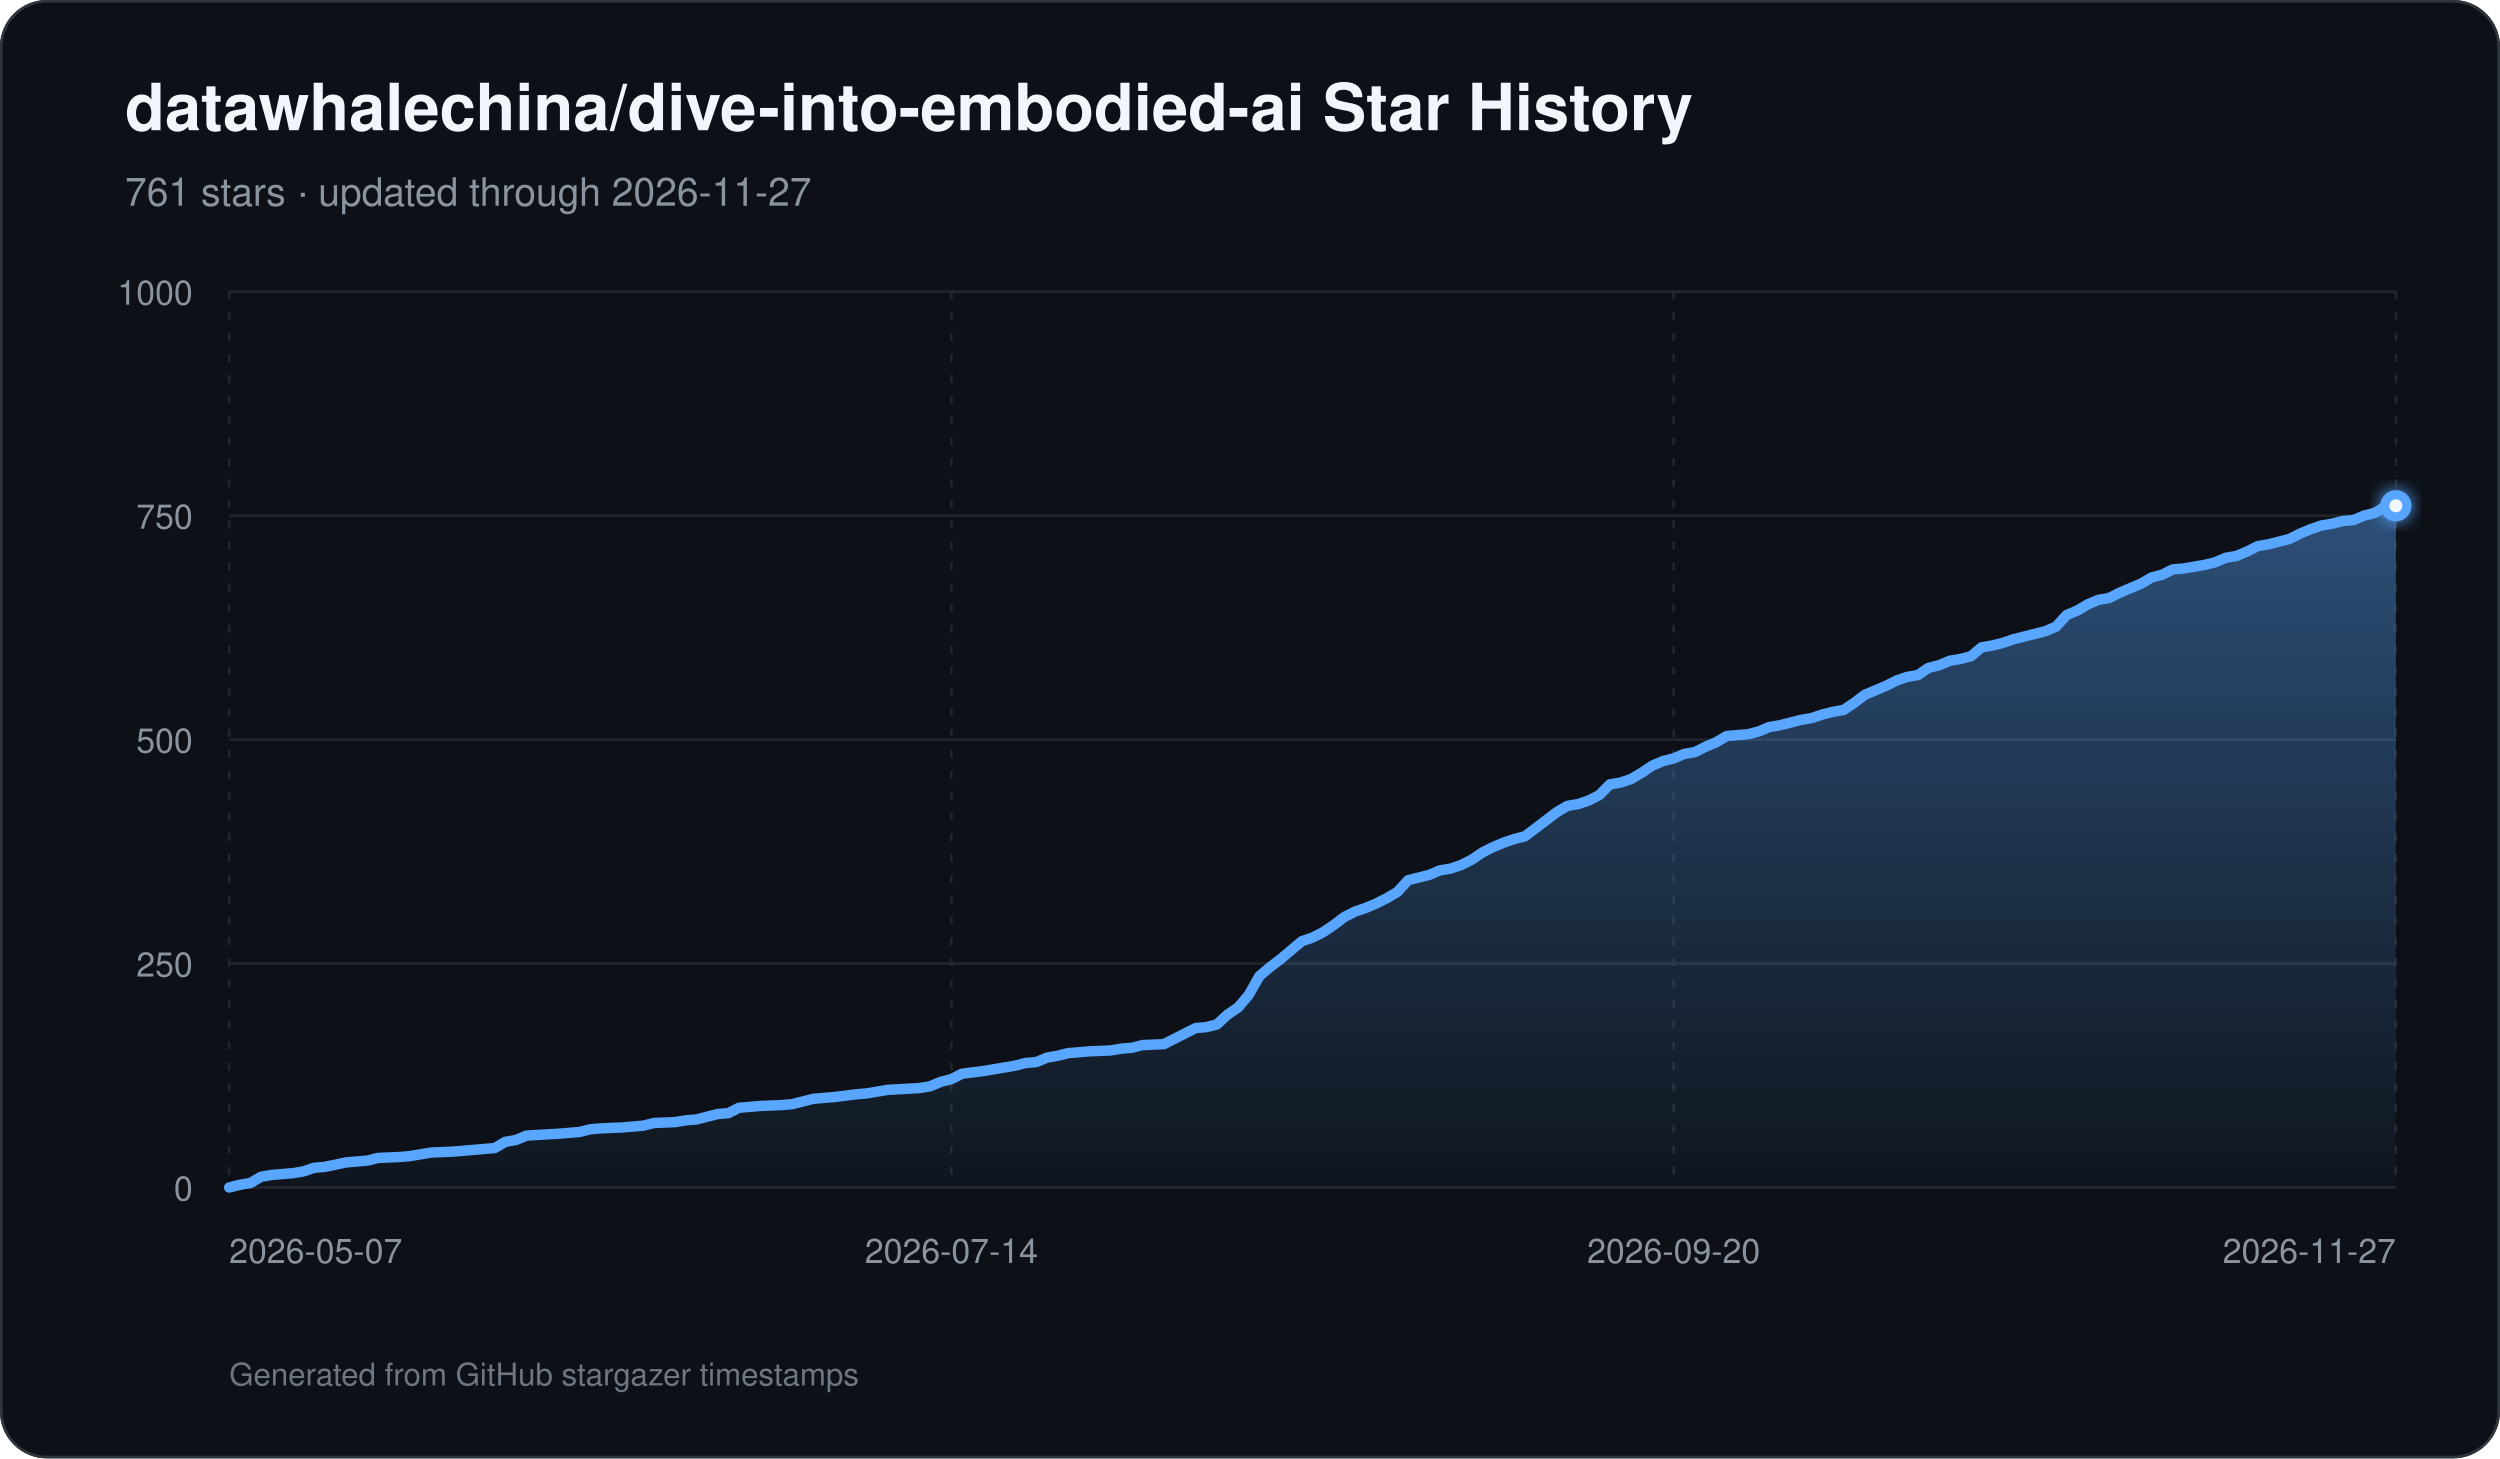
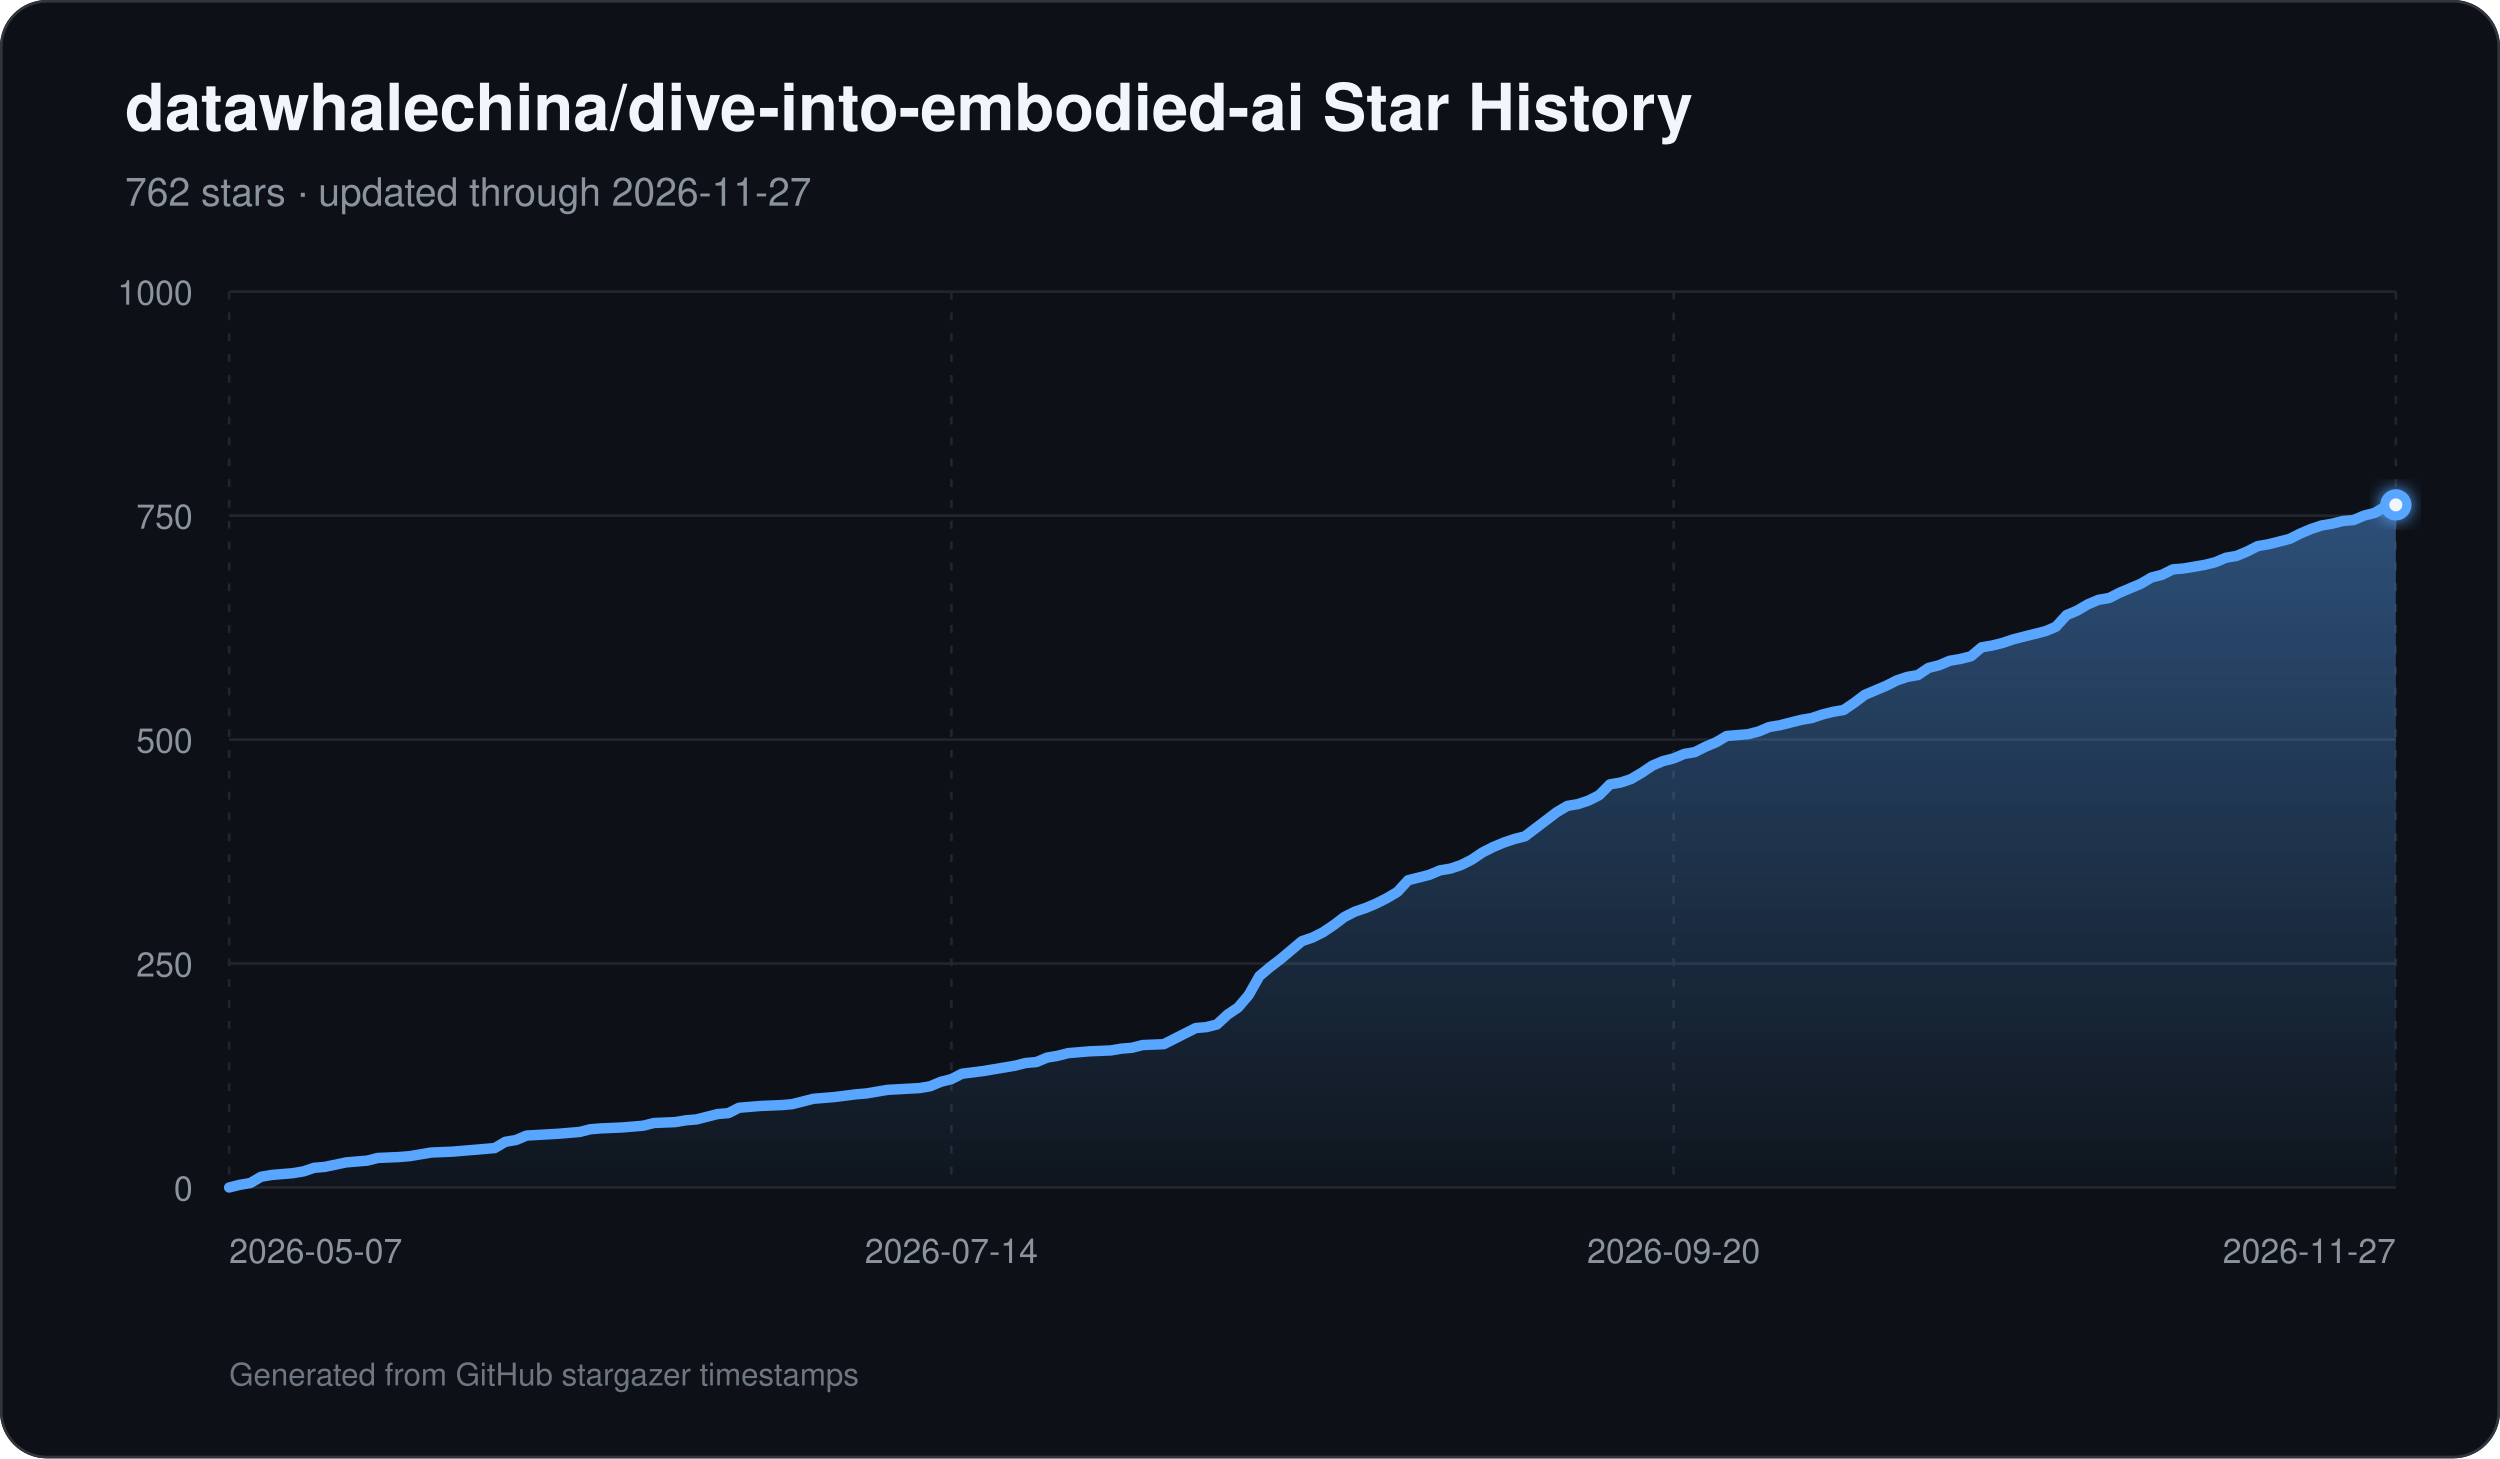
<svg xmlns="http://www.w3.org/2000/svg" width="960" height="560" viewBox="0 0 960 560" role="img" aria-labelledby="title description">
  <defs>
    <linearGradient id="area" x1="0" y1="0" x2="0" y2="1">
      <stop offset="0%" stop-color="#58a6ff" stop-opacity="0.42" />
      <stop offset="100%" stop-color="#58a6ff" stop-opacity="0.03" />
    </linearGradient>
    <filter id="glow" x="-30%" y="-30%" width="160%" height="160%">
      <feGaussianBlur stdDeviation="3" result="blur" />
      <feMerge>
        <feMergeNode in="blur" />
        <feMergeNode in="SourceGraphic" />
      </feMerge>
    </filter>
  </defs>
  <rect width="960" height="560" rx="18" fill="#0d1117" />
  <rect x="0.5" y="0.5" width="959" height="559" rx="17.5" fill="none" stroke="#30363d" />
  <text x="48" y="50" fill="#f0f6fc" font-family="-apple-system,BlinkMacSystemFont,Segoe UI,Helvetica,Arial,sans-serif" font-size="25" font-weight="700">datawhalechina/dive-into-embodied-ai Star History</text>
-   <text x="48" y="79" fill="#8b949e" font-family="-apple-system,BlinkMacSystemFont,Segoe UI,Helvetica,Arial,sans-serif" font-size="15">761 stars · updated through 2026-11-27</text>
+   <text x="48" y="79" fill="#8b949e" font-family="-apple-system,BlinkMacSystemFont,Segoe UI,Helvetica,Arial,sans-serif" font-size="15">762 stars · updated through 2026-11-27</text>
  <line x1="88" y1="456.00" x2="920" y2="456.00" stroke="#21262d" stroke-width="1" />
  <text x="74" y="461.00" text-anchor="end" fill="#8b949e" font-family="-apple-system,BlinkMacSystemFont,Segoe UI,Helvetica,Arial,sans-serif" font-size="13">0</text>
  <line x1="88" y1="370.00" x2="920" y2="370.00" stroke="#21262d" stroke-width="1" />
  <text x="74" y="375.00" text-anchor="end" fill="#8b949e" font-family="-apple-system,BlinkMacSystemFont,Segoe UI,Helvetica,Arial,sans-serif" font-size="13">250</text>
  <line x1="88" y1="284.00" x2="920" y2="284.00" stroke="#21262d" stroke-width="1" />
  <text x="74" y="289.00" text-anchor="end" fill="#8b949e" font-family="-apple-system,BlinkMacSystemFont,Segoe UI,Helvetica,Arial,sans-serif" font-size="13">500</text>
  <line x1="88" y1="198.00" x2="920" y2="198.00" stroke="#21262d" stroke-width="1" />
  <text x="74" y="203.00" text-anchor="end" fill="#8b949e" font-family="-apple-system,BlinkMacSystemFont,Segoe UI,Helvetica,Arial,sans-serif" font-size="13">750</text>
  <line x1="88" y1="112.00" x2="920" y2="112.00" stroke="#21262d" stroke-width="1" />
  <text x="74" y="117.00" text-anchor="end" fill="#8b949e" font-family="-apple-system,BlinkMacSystemFont,Segoe UI,Helvetica,Arial,sans-serif" font-size="13">1000</text>
  <line x1="88.00" y1="112" x2="88.00" y2="456" stroke="#21262d" stroke-width="1" stroke-dasharray="3 5" />
  <text x="88.00" y="485" text-anchor="start" fill="#8b949e" font-family="-apple-system,BlinkMacSystemFont,Segoe UI,Helvetica,Arial,sans-serif" font-size="13">2026-05-07</text>
  <line x1="365.33" y1="112" x2="365.33" y2="456" stroke="#21262d" stroke-width="1" stroke-dasharray="3 5" />
  <text x="365.33" y="485" text-anchor="middle" fill="#8b949e" font-family="-apple-system,BlinkMacSystemFont,Segoe UI,Helvetica,Arial,sans-serif" font-size="13">2026-07-14</text>
  <line x1="642.67" y1="112" x2="642.67" y2="456" stroke="#21262d" stroke-width="1" stroke-dasharray="3 5" />
  <text x="642.67" y="485" text-anchor="middle" fill="#8b949e" font-family="-apple-system,BlinkMacSystemFont,Segoe UI,Helvetica,Arial,sans-serif" font-size="13">2026-09-20</text>
  <line x1="920.00" y1="112" x2="920.00" y2="456" stroke="#21262d" stroke-width="1" stroke-dasharray="3 5" />
  <text x="920.00" y="485" text-anchor="end" fill="#8b949e" font-family="-apple-system,BlinkMacSystemFont,Segoe UI,Helvetica,Arial,sans-serif" font-size="13">2026-11-27</text>
-   <path d="M 88.00 456 L 88.00 456.00 L 92.08 454.97 L 96.16 454.28 L 100.24 451.87 L 104.31 451.18 L 108.39 450.84 L 112.47 450.50 L 116.55 449.81 L 120.63 448.43 L 124.71 448.09 L 132.86 446.37 L 136.94 446.02 L 141.02 445.68 L 145.10 444.65 L 153.25 444.30 L 157.33 443.96 L 161.41 443.27 L 165.49 442.58 L 173.65 442.24 L 177.73 441.90 L 189.96 440.86 L 194.04 438.46 L 198.12 437.77 L 202.20 436.05 L 214.43 435.36 L 222.59 434.67 L 226.67 433.64 L 230.75 433.30 L 238.90 432.95 L 242.98 432.61 L 247.06 432.26 L 251.14 431.23 L 259.29 430.89 L 263.37 430.20 L 267.45 429.86 L 271.53 428.82 L 275.61 427.79 L 279.69 427.45 L 283.76 425.38 L 287.84 425.04 L 291.92 424.70 L 300.08 424.35 L 304.16 424.01 L 308.24 422.98 L 312.31 421.94 L 316.39 421.60 L 320.47 421.26 L 328.63 420.22 L 332.71 419.88 L 340.86 418.50 L 353.10 417.82 L 357.18 417.13 L 361.25 415.41 L 365.33 414.38 L 369.41 412.31 L 377.57 411.28 L 381.65 410.59 L 389.80 409.22 L 393.88 408.18 L 397.96 407.84 L 402.04 406.12 L 406.12 405.43 L 410.20 404.40 L 414.27 404.06 L 418.35 403.71 L 426.51 403.37 L 430.59 402.68 L 434.67 402.34 L 438.75 401.30 L 446.90 400.96 L 450.98 398.90 L 455.06 396.83 L 459.14 394.77 L 463.22 394.42 L 467.29 393.39 L 471.37 389.61 L 475.45 386.86 L 479.53 382.04 L 483.61 374.82 L 487.69 371.38 L 491.76 368.28 L 495.84 364.84 L 499.92 361.40 L 504.00 360.02 L 508.08 357.96 L 512.16 355.21 L 516.24 352.11 L 520.31 350.05 L 524.39 348.67 L 528.47 346.95 L 532.55 344.89 L 536.63 342.48 L 540.71 338.01 L 544.78 336.98 L 548.86 335.94 L 552.94 334.22 L 557.02 333.54 L 561.10 332.16 L 565.18 330.10 L 569.25 327.34 L 573.33 325.28 L 577.41 323.56 L 581.49 322.18 L 585.57 321.15 L 589.65 318.06 L 593.73 314.96 L 597.80 311.86 L 601.88 309.46 L 605.96 308.77 L 610.04 307.39 L 614.12 305.33 L 618.20 301.20 L 622.27 300.51 L 626.35 299.14 L 630.43 296.73 L 634.51 293.98 L 638.59 292.26 L 642.67 291.22 L 646.75 289.50 L 650.82 288.82 L 654.90 286.75 L 658.98 285.03 L 663.06 282.62 L 671.22 281.94 L 675.29 280.90 L 679.37 279.18 L 683.45 278.50 L 687.53 277.46 L 691.61 276.43 L 695.69 275.74 L 699.76 274.37 L 703.84 273.34 L 707.92 272.65 L 712.00 269.90 L 716.08 266.80 L 720.16 265.08 L 724.24 263.36 L 728.31 261.30 L 732.39 259.92 L 736.47 259.23 L 740.55 256.48 L 744.63 255.45 L 748.71 253.73 L 752.78 253.04 L 756.86 252.01 L 760.94 248.57 L 765.02 247.88 L 769.10 246.85 L 773.18 245.47 L 777.25 244.44 L 785.41 242.38 L 789.49 240.66 L 793.57 236.18 L 797.65 234.46 L 801.73 232.06 L 805.80 230.34 L 809.88 229.65 L 813.96 227.58 L 818.04 225.86 L 822.12 224.14 L 826.20 221.74 L 830.27 220.70 L 834.35 218.64 L 838.43 218.30 L 842.51 217.61 L 846.59 216.92 L 850.67 215.89 L 854.75 214.17 L 858.82 213.48 L 862.90 211.76 L 866.98 209.70 L 871.06 209.01 L 875.14 207.98 L 879.22 206.94 L 883.29 204.88 L 887.37 203.16 L 891.45 201.78 L 895.53 201.10 L 899.61 200.06 L 903.69 199.72 L 907.76 198.00 L 911.84 196.97 L 915.92 194.56 L 920.00 194.22 L 920.00 456 Z" fill="url(#area)" />
-   <path d="M 88.00 456.00 L 92.08 454.97 L 96.16 454.28 L 100.24 451.87 L 104.31 451.18 L 108.39 450.84 L 112.47 450.50 L 116.55 449.81 L 120.63 448.43 L 124.71 448.09 L 132.86 446.37 L 136.94 446.02 L 141.02 445.68 L 145.10 444.65 L 153.25 444.30 L 157.33 443.96 L 161.41 443.27 L 165.49 442.58 L 173.65 442.24 L 177.73 441.90 L 189.96 440.86 L 194.04 438.46 L 198.12 437.77 L 202.20 436.05 L 214.43 435.36 L 222.59 434.67 L 226.67 433.64 L 230.75 433.30 L 238.90 432.95 L 242.98 432.61 L 247.06 432.26 L 251.14 431.23 L 259.29 430.89 L 263.37 430.20 L 267.45 429.86 L 271.53 428.82 L 275.61 427.79 L 279.69 427.45 L 283.76 425.38 L 287.84 425.04 L 291.92 424.70 L 300.08 424.35 L 304.16 424.01 L 308.24 422.98 L 312.31 421.94 L 316.39 421.60 L 320.47 421.26 L 328.63 420.22 L 332.71 419.88 L 340.86 418.50 L 353.10 417.82 L 357.18 417.13 L 361.25 415.41 L 365.33 414.38 L 369.41 412.31 L 377.57 411.28 L 381.65 410.59 L 389.80 409.22 L 393.88 408.18 L 397.96 407.84 L 402.04 406.12 L 406.12 405.43 L 410.20 404.40 L 414.27 404.06 L 418.35 403.71 L 426.51 403.37 L 430.59 402.68 L 434.67 402.34 L 438.75 401.30 L 446.90 400.96 L 450.98 398.90 L 455.06 396.83 L 459.14 394.77 L 463.22 394.42 L 467.29 393.39 L 471.37 389.61 L 475.45 386.86 L 479.53 382.04 L 483.61 374.82 L 487.69 371.38 L 491.76 368.28 L 495.84 364.84 L 499.92 361.40 L 504.00 360.02 L 508.08 357.96 L 512.16 355.21 L 516.24 352.11 L 520.31 350.05 L 524.39 348.67 L 528.47 346.95 L 532.55 344.89 L 536.63 342.48 L 540.71 338.01 L 544.78 336.98 L 548.86 335.94 L 552.94 334.22 L 557.02 333.54 L 561.10 332.16 L 565.18 330.10 L 569.25 327.34 L 573.33 325.28 L 577.41 323.56 L 581.49 322.18 L 585.57 321.15 L 589.65 318.06 L 593.73 314.96 L 597.80 311.86 L 601.88 309.46 L 605.96 308.77 L 610.04 307.39 L 614.12 305.33 L 618.20 301.20 L 622.27 300.51 L 626.35 299.14 L 630.43 296.73 L 634.51 293.98 L 638.59 292.26 L 642.67 291.22 L 646.75 289.50 L 650.82 288.82 L 654.90 286.75 L 658.98 285.03 L 663.06 282.62 L 671.22 281.94 L 675.29 280.90 L 679.37 279.18 L 683.45 278.50 L 687.53 277.46 L 691.61 276.43 L 695.69 275.74 L 699.76 274.37 L 703.84 273.34 L 707.92 272.65 L 712.00 269.90 L 716.08 266.80 L 720.16 265.08 L 724.24 263.36 L 728.31 261.30 L 732.39 259.92 L 736.47 259.23 L 740.55 256.48 L 744.63 255.45 L 748.71 253.73 L 752.78 253.04 L 756.86 252.01 L 760.94 248.57 L 765.02 247.88 L 769.10 246.85 L 773.18 245.47 L 777.25 244.44 L 785.41 242.38 L 789.49 240.66 L 793.57 236.18 L 797.65 234.46 L 801.73 232.06 L 805.80 230.34 L 809.88 229.65 L 813.96 227.58 L 818.04 225.86 L 822.12 224.14 L 826.20 221.74 L 830.27 220.70 L 834.35 218.64 L 838.43 218.30 L 842.51 217.61 L 846.59 216.92 L 850.67 215.89 L 854.75 214.17 L 858.82 213.48 L 862.90 211.76 L 866.98 209.70 L 871.06 209.01 L 875.14 207.98 L 879.22 206.94 L 883.29 204.88 L 887.37 203.16 L 891.45 201.78 L 895.53 201.10 L 899.61 200.06 L 903.69 199.72 L 907.76 198.00 L 911.84 196.97 L 915.92 194.56 L 920.00 194.22" fill="none" stroke="#58a6ff" stroke-width="4" stroke-linecap="round" stroke-linejoin="round" />
-   <circle cx="920.00" cy="194.22" r="6" fill="#58a6ff" filter="url(#glow)" />
-   <circle cx="920.00" cy="194.22" r="2.5" fill="#f0f6fc" />
+   <path d="M 88.00 456 L 88.00 456.00 L 92.08 454.97 L 96.16 454.28 L 100.24 451.87 L 104.31 451.18 L 108.39 450.84 L 112.47 450.50 L 116.55 449.81 L 120.63 448.43 L 124.71 448.09 L 132.86 446.37 L 136.94 446.02 L 141.02 445.68 L 145.10 444.65 L 153.25 444.30 L 157.33 443.96 L 161.41 443.27 L 165.49 442.58 L 173.65 442.24 L 177.73 441.90 L 189.96 440.86 L 194.04 438.46 L 198.12 437.77 L 202.20 436.05 L 214.43 435.36 L 222.59 434.67 L 226.67 433.64 L 230.75 433.30 L 238.90 432.95 L 242.98 432.61 L 247.06 432.26 L 251.14 431.23 L 259.29 430.89 L 263.37 430.20 L 267.45 429.86 L 271.53 428.82 L 275.61 427.79 L 279.69 427.45 L 283.76 425.38 L 287.84 425.04 L 291.92 424.70 L 300.08 424.35 L 304.16 424.01 L 308.24 422.98 L 312.31 421.94 L 316.39 421.60 L 320.47 421.26 L 328.63 420.22 L 332.71 419.88 L 340.86 418.50 L 353.10 417.82 L 357.18 417.13 L 361.25 415.41 L 365.33 414.38 L 369.41 412.31 L 377.57 411.28 L 381.65 410.59 L 389.80 409.22 L 393.88 408.18 L 397.96 407.84 L 402.04 406.12 L 406.12 405.43 L 410.20 404.40 L 414.27 404.06 L 418.35 403.71 L 426.51 403.37 L 430.59 402.68 L 434.67 402.34 L 438.75 401.30 L 446.90 400.96 L 450.98 398.90 L 455.06 396.83 L 459.14 394.77 L 463.22 394.42 L 467.29 393.39 L 471.37 389.61 L 475.45 386.86 L 479.53 382.04 L 483.61 374.82 L 487.69 371.38 L 491.76 368.28 L 495.84 364.84 L 499.92 361.40 L 504.00 360.02 L 508.08 357.96 L 512.16 355.21 L 516.24 352.11 L 520.31 350.05 L 524.39 348.67 L 528.47 346.95 L 532.55 344.89 L 536.63 342.48 L 540.71 338.01 L 544.78 336.98 L 548.86 335.94 L 552.94 334.22 L 557.02 333.54 L 561.10 332.16 L 565.18 330.10 L 569.25 327.34 L 573.33 325.28 L 577.41 323.56 L 581.49 322.18 L 585.57 321.15 L 589.65 318.06 L 593.73 314.96 L 597.80 311.86 L 601.88 309.46 L 605.96 308.77 L 610.04 307.39 L 614.12 305.33 L 618.20 301.20 L 622.27 300.51 L 626.35 299.14 L 630.43 296.73 L 634.51 293.98 L 638.59 292.26 L 642.67 291.22 L 646.75 289.50 L 650.82 288.82 L 654.90 286.75 L 658.98 285.03 L 663.06 282.62 L 671.22 281.94 L 675.29 280.90 L 679.37 279.18 L 683.45 278.50 L 687.53 277.46 L 691.61 276.43 L 695.69 275.74 L 699.76 274.37 L 703.84 273.34 L 707.92 272.65 L 712.00 269.90 L 716.08 266.80 L 720.16 265.08 L 724.24 263.36 L 728.31 261.30 L 732.39 259.92 L 736.47 259.23 L 740.55 256.48 L 744.63 255.45 L 748.71 253.73 L 752.78 253.04 L 756.86 252.01 L 760.94 248.57 L 765.02 247.88 L 769.10 246.85 L 773.18 245.47 L 777.25 244.44 L 785.41 242.38 L 789.49 240.66 L 793.57 236.18 L 797.65 234.46 L 801.73 232.06 L 805.80 230.34 L 809.88 229.65 L 813.96 227.58 L 818.04 225.86 L 822.12 224.14 L 826.20 221.74 L 830.27 220.70 L 834.35 218.64 L 838.43 218.30 L 842.51 217.61 L 846.59 216.92 L 850.67 215.89 L 854.75 214.17 L 858.82 213.48 L 862.90 211.76 L 866.98 209.70 L 871.06 209.01 L 875.14 207.98 L 879.22 206.94 L 883.29 204.88 L 887.37 203.16 L 891.45 201.78 L 895.53 201.10 L 899.61 200.06 L 903.69 199.72 L 907.76 198.00 L 911.84 196.97 L 915.92 194.56 L 920.00 193.87 L 920.00 456 Z" fill="url(#area)" />
+   <path d="M 88.00 456.00 L 92.08 454.97 L 96.16 454.28 L 100.24 451.87 L 104.31 451.18 L 108.39 450.84 L 112.47 450.50 L 116.55 449.81 L 120.63 448.43 L 124.71 448.09 L 132.86 446.37 L 136.94 446.02 L 141.02 445.68 L 145.10 444.65 L 153.25 444.30 L 157.33 443.96 L 161.41 443.27 L 165.49 442.58 L 173.65 442.24 L 177.73 441.90 L 189.96 440.86 L 194.04 438.46 L 198.12 437.77 L 202.20 436.05 L 214.43 435.36 L 222.59 434.67 L 226.67 433.64 L 230.75 433.30 L 238.90 432.95 L 242.98 432.61 L 247.06 432.26 L 251.14 431.23 L 259.29 430.89 L 263.37 430.20 L 267.45 429.86 L 271.53 428.82 L 275.61 427.79 L 279.69 427.45 L 283.76 425.38 L 287.84 425.04 L 291.92 424.70 L 300.08 424.35 L 304.16 424.01 L 308.24 422.98 L 312.31 421.94 L 316.39 421.60 L 320.47 421.26 L 328.63 420.22 L 332.71 419.88 L 340.86 418.50 L 353.10 417.82 L 357.18 417.13 L 361.25 415.41 L 365.33 414.38 L 369.41 412.31 L 377.57 411.28 L 381.65 410.59 L 389.80 409.22 L 393.88 408.18 L 397.96 407.84 L 402.04 406.12 L 406.12 405.43 L 410.20 404.40 L 414.27 404.06 L 418.35 403.71 L 426.51 403.37 L 430.59 402.68 L 434.67 402.34 L 438.75 401.30 L 446.90 400.96 L 450.98 398.90 L 455.06 396.83 L 459.14 394.77 L 463.22 394.42 L 467.29 393.39 L 471.37 389.61 L 475.45 386.86 L 479.53 382.04 L 483.61 374.82 L 487.69 371.38 L 491.76 368.28 L 495.84 364.84 L 499.92 361.40 L 504.00 360.02 L 508.08 357.96 L 512.16 355.21 L 516.24 352.11 L 520.31 350.05 L 524.39 348.67 L 528.47 346.95 L 532.55 344.89 L 536.63 342.48 L 540.71 338.01 L 544.78 336.98 L 548.86 335.94 L 552.94 334.22 L 557.02 333.54 L 561.10 332.16 L 565.18 330.10 L 569.25 327.34 L 573.33 325.28 L 577.41 323.56 L 581.49 322.18 L 585.57 321.15 L 589.65 318.06 L 593.73 314.96 L 597.80 311.86 L 601.88 309.46 L 605.96 308.77 L 610.04 307.39 L 614.12 305.33 L 618.20 301.20 L 622.27 300.51 L 626.35 299.14 L 630.43 296.73 L 634.51 293.98 L 638.59 292.26 L 642.67 291.22 L 646.75 289.50 L 650.82 288.82 L 654.90 286.75 L 658.98 285.03 L 663.06 282.62 L 671.22 281.94 L 675.29 280.90 L 679.37 279.18 L 683.45 278.50 L 687.53 277.46 L 691.61 276.43 L 695.69 275.74 L 699.76 274.37 L 703.84 273.34 L 707.92 272.65 L 712.00 269.90 L 716.08 266.80 L 720.16 265.08 L 724.24 263.36 L 728.31 261.30 L 732.39 259.92 L 736.47 259.23 L 740.55 256.48 L 744.63 255.45 L 748.71 253.73 L 752.78 253.04 L 756.86 252.01 L 760.94 248.57 L 765.02 247.88 L 769.10 246.85 L 773.18 245.47 L 777.25 244.44 L 785.41 242.38 L 789.49 240.66 L 793.57 236.18 L 797.65 234.46 L 801.73 232.06 L 805.80 230.34 L 809.88 229.65 L 813.96 227.58 L 818.04 225.86 L 822.12 224.14 L 826.20 221.74 L 830.27 220.70 L 834.35 218.64 L 838.43 218.30 L 842.51 217.61 L 846.59 216.92 L 850.67 215.89 L 854.75 214.17 L 858.82 213.48 L 862.90 211.76 L 866.98 209.70 L 871.06 209.01 L 875.14 207.98 L 879.22 206.94 L 883.29 204.88 L 887.37 203.16 L 891.45 201.78 L 895.53 201.10 L 899.61 200.06 L 903.69 199.72 L 907.76 198.00 L 911.84 196.97 L 915.92 194.56 L 920.00 193.87" fill="none" stroke="#58a6ff" stroke-width="4" stroke-linecap="round" stroke-linejoin="round" />
+   <circle cx="920.00" cy="193.87" r="6" fill="#58a6ff" filter="url(#glow)" />
+   <circle cx="920.00" cy="193.87" r="2.5" fill="#f0f6fc" />
  <text x="88" y="532" fill="#6e7681" font-family="-apple-system,BlinkMacSystemFont,Segoe UI,Helvetica,Arial,sans-serif" font-size="12">Generated from GitHub stargazer timestamps</text>
</svg>
